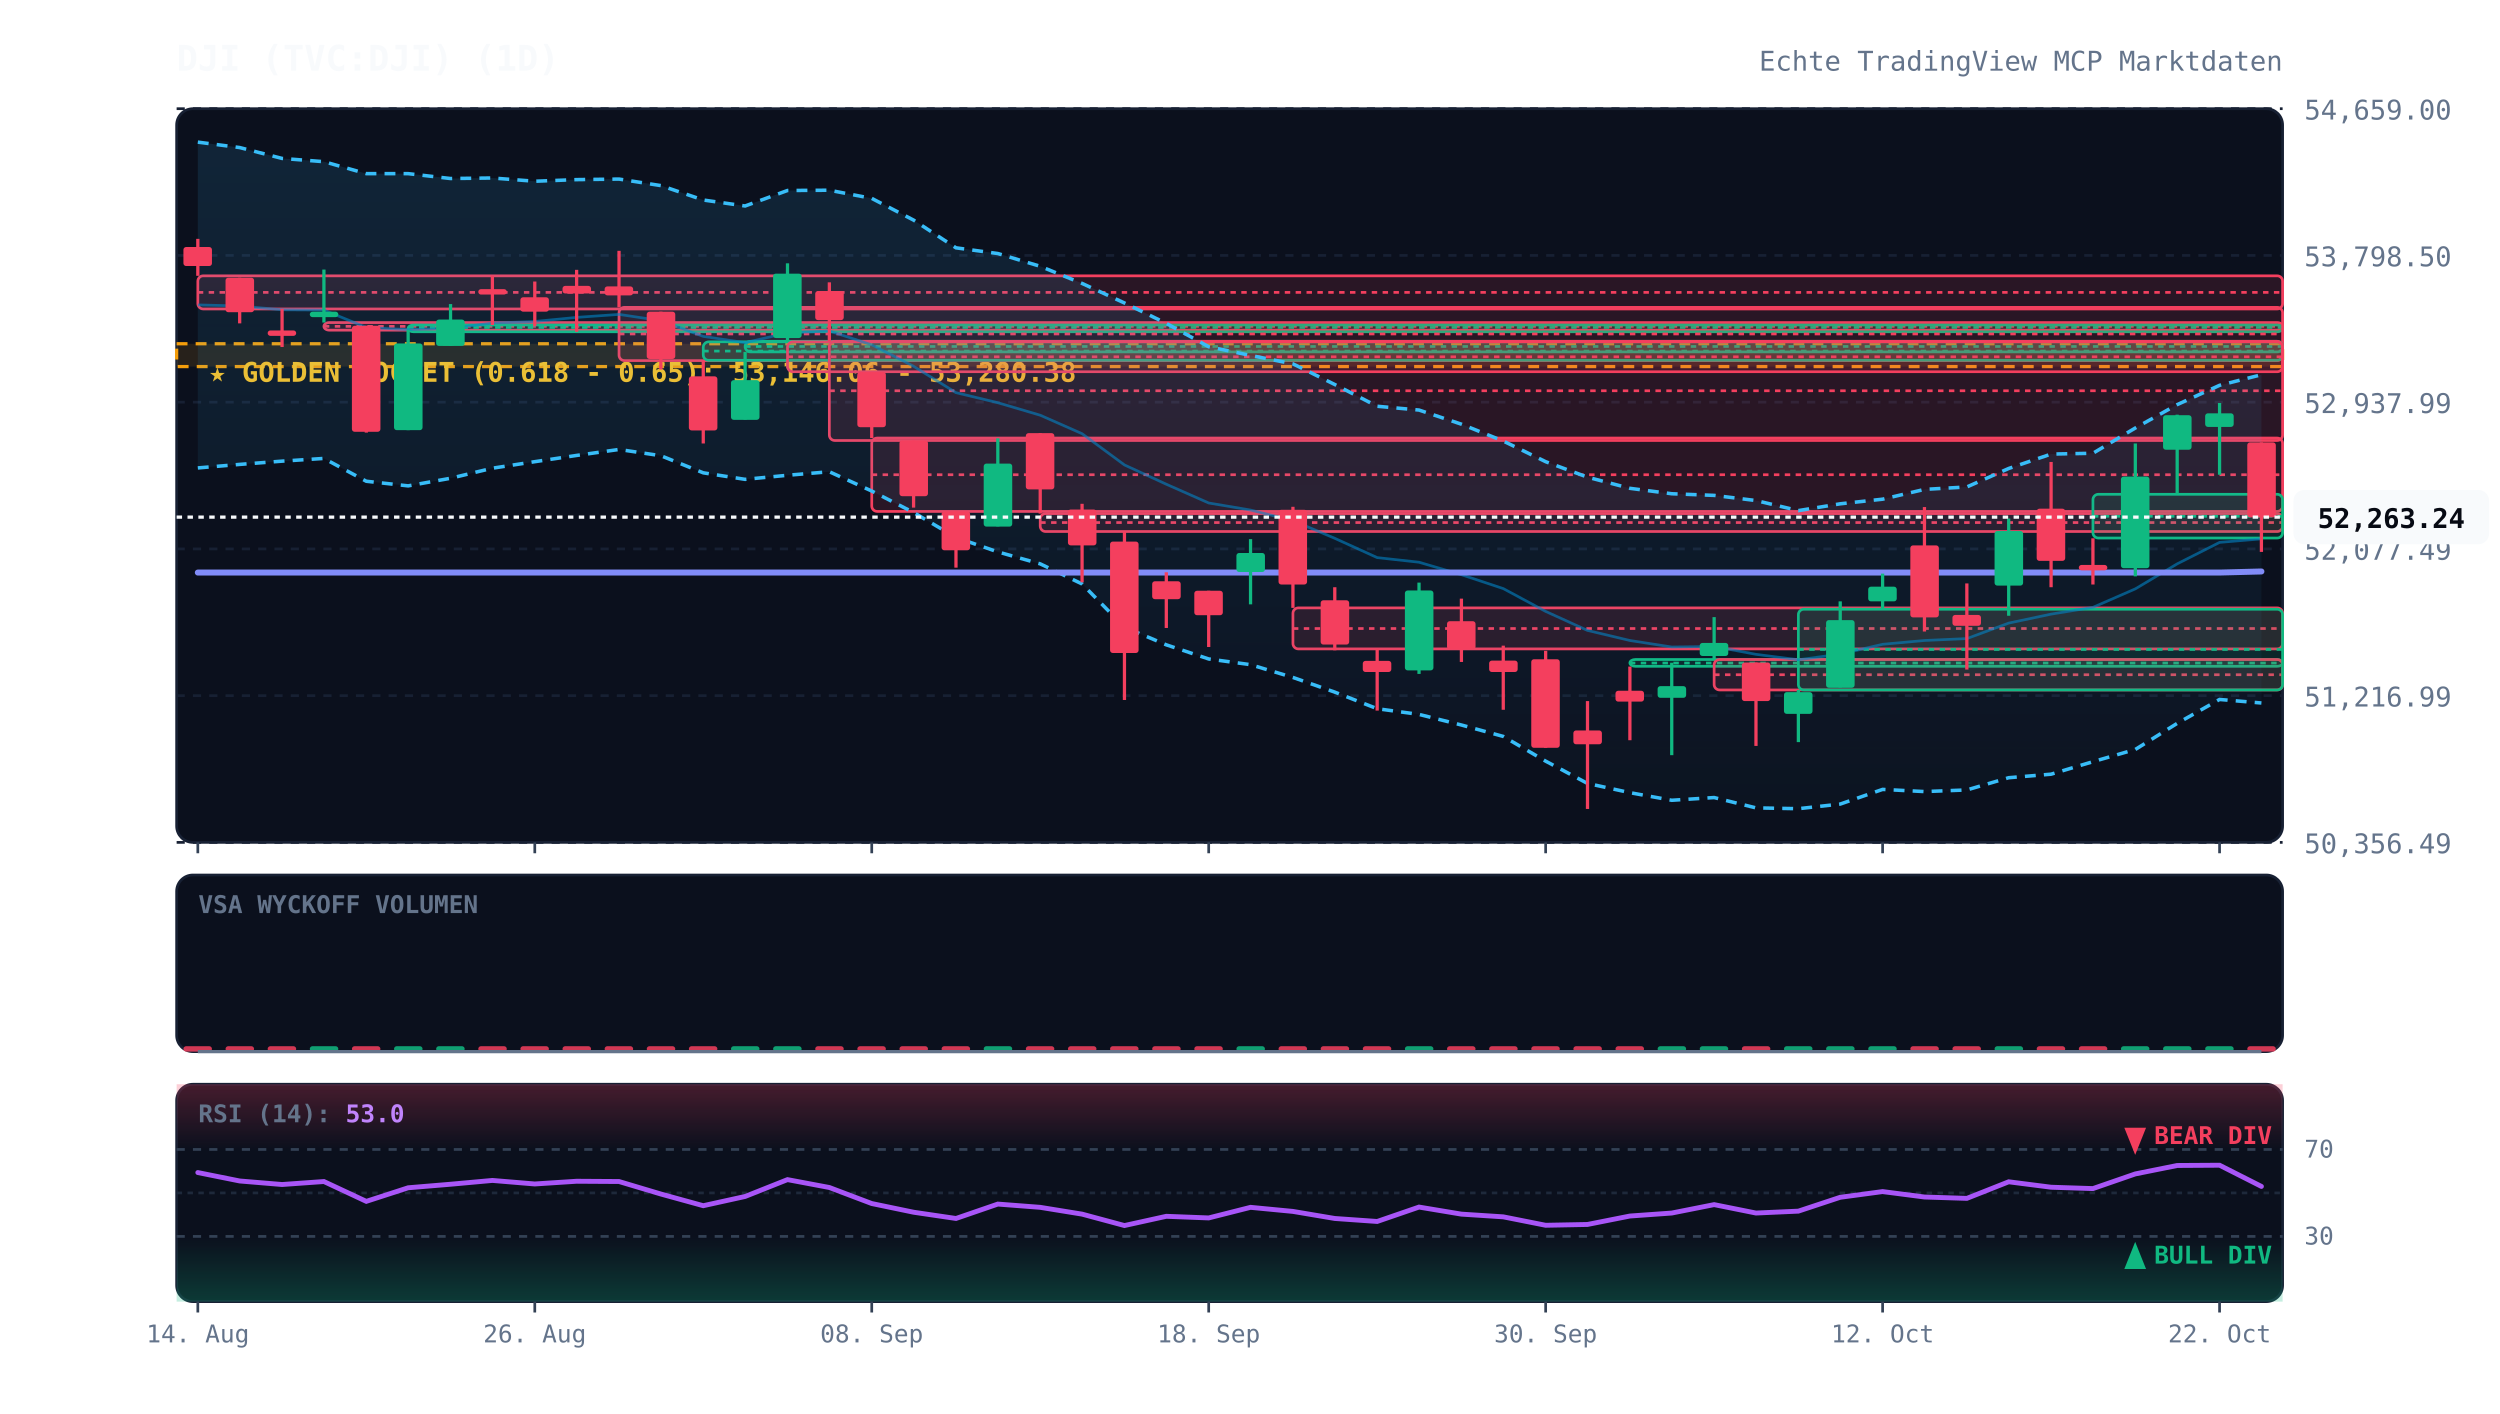
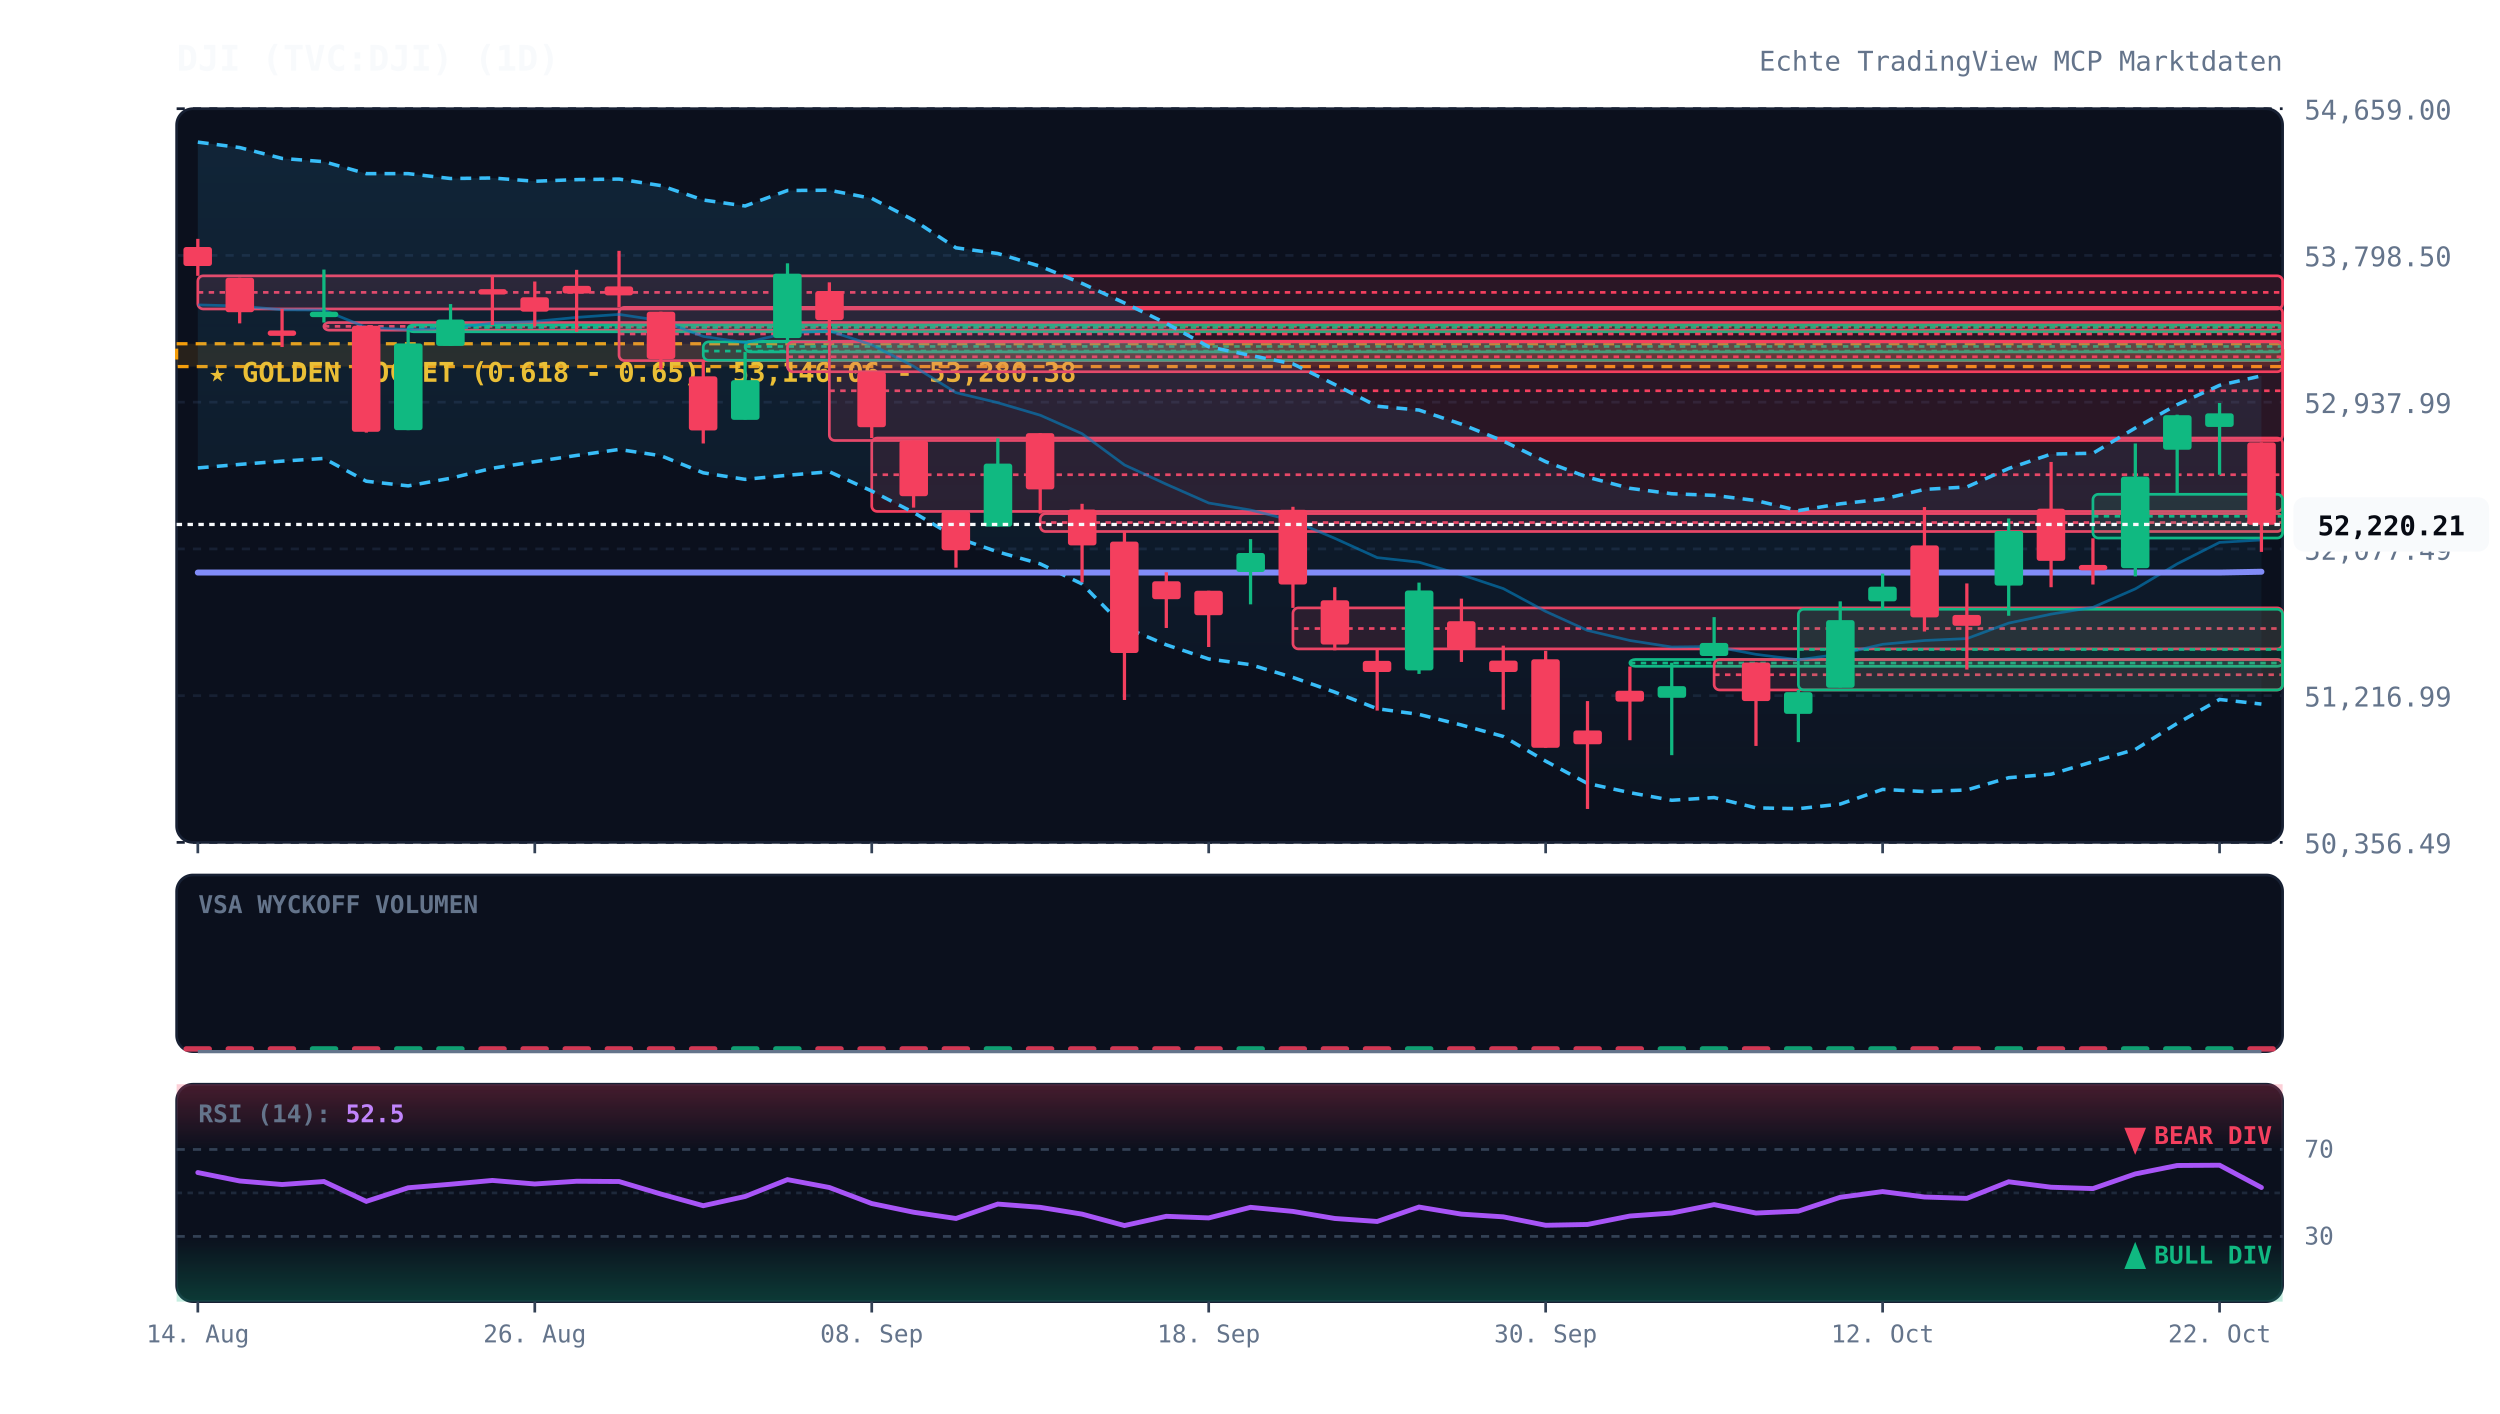
<svg xmlns="http://www.w3.org/2000/svg" viewBox="0 0 920 520" width="100%" height="100%" style="background:#070a13; font-family:'JetBrains Mono', monospace;">
  <defs>
    <linearGradient id="cloud-grad" x1="0%" y1="0%" x2="0%" y2="100%">
      <stop offset="0%" stop-color="#38bdf8" stop-opacity="0.12" />
      <stop offset="100%" stop-color="#38bdf8" stop-opacity="0.02" />
    </linearGradient>
    <linearGradient id="rsi-overbought" x1="0%" y1="0%" x2="0%" y2="100%">
      <stop offset="0%" stop-color="#f43f5e" stop-opacity="0.25" />
      <stop offset="100%" stop-color="#f43f5e" stop-opacity="0.0" />
    </linearGradient>
    <linearGradient id="rsi-oversold" x1="0%" y1="0%" x2="0%" y2="100%">
      <stop offset="0%" stop-color="#10b981" stop-opacity="0.0" />
      <stop offset="100%" stop-color="#10b981" stop-opacity="0.25" />
    </linearGradient>
  </defs>
  <rect x="65" y="40" width="775" height="270" fill="#0b101d" rx="6" stroke="#172033" stroke-width="1" />
  <rect x="65" y="322" width="775" height="65" fill="#0b101d" rx="6" stroke="#172033" stroke-width="1" />
  <rect x="65" y="399" width="775" height="80" fill="#0b101d" rx="6" stroke="#172033" stroke-width="1" />
  <line x1="65" y1="310.0" x2="840" y2="310.0" stroke="#172033" stroke-dasharray="3,3" stroke-width="1" />
  <text x="848" y="314.0" fill="#64748b" font-size="10" text-anchor="start">50,356.49</text>
  <line x1="65" y1="256.0" x2="840" y2="256.0" stroke="#172033" stroke-dasharray="3,3" stroke-width="1" />
  <text x="848" y="260.0" fill="#64748b" font-size="10" text-anchor="start">51,216.99</text>
  <line x1="65" y1="202.0" x2="840" y2="202.0" stroke="#172033" stroke-dasharray="3,3" stroke-width="1" />
  <text x="848" y="206.0" fill="#64748b" font-size="10" text-anchor="start">52,077.49</text>
  <line x1="65" y1="148.0" x2="840" y2="148.0" stroke="#172033" stroke-dasharray="3,3" stroke-width="1" />
  <text x="848" y="152.0" fill="#64748b" font-size="10" text-anchor="start">52,937.99</text>
  <line x1="65" y1="94.0" x2="840" y2="94.0" stroke="#172033" stroke-dasharray="3,3" stroke-width="1" />
  <text x="848" y="98.0" fill="#64748b" font-size="10" text-anchor="start">53,798.50</text>
  <line x1="65" y1="40.0" x2="840" y2="40.0" stroke="#172033" stroke-dasharray="3,3" stroke-width="1" />
  <text x="848" y="44.0" fill="#64748b" font-size="10" text-anchor="start">54,659.00</text>
  <rect x="65" y="126.5" width="775" height="8.4" fill="rgba(245, 158, 11, 0.12)" stroke="#f59e0b" stroke-dasharray="4,3" stroke-width="1.2" />
  <text x="77" y="140.5" fill="#fbbf24" font-size="10" font-weight="bold">★ GOLDEN POCKET (0.618 - 0.65): 53,146.06 - 53,280.38</text>
  <rect x="72.8" y="101.5" width="767.2" height="12.2" fill="rgba(244, 63, 94, 0.13)" stroke="#f43f5e" stroke-width="1" rx="2" />
  <line x1="72.8" y1="107.6" x2="840" y2="107.6" stroke="#f43f5e" stroke-dasharray="2,2" stroke-width="1" />
  <rect x="119.2" y="118.7" width="720.8" height="2.8" fill="rgba(244, 63, 94, 0.13)" stroke="#f43f5e" stroke-width="1" rx="2" />
  <line x1="119.2" y1="120.1" x2="840" y2="120.1" stroke="#f43f5e" stroke-dasharray="2,2" stroke-width="1" />
  <rect x="150.2" y="119.6" width="689.8" height="2.5" fill="rgba(16, 185, 129, 0.13)" stroke="#10b981" stroke-width="1" rx="2" />
  <line x1="150.2" y1="120.5" x2="840" y2="120.5" stroke="#10b981" stroke-dasharray="2,2" stroke-width="1" />
  <rect x="227.8" y="113.1" width="612.2" height="19.6" fill="rgba(244, 63, 94, 0.13)" stroke="#f43f5e" stroke-width="1" rx="2" />
  <line x1="227.8" y1="122.9" x2="840" y2="122.9" stroke="#f43f5e" stroke-dasharray="2,2" stroke-width="1" />
  <rect x="258.8" y="125.8" width="581.2" height="6.8" fill="rgba(16, 185, 129, 0.13)" stroke="#10b981" stroke-width="1" rx="2" />
  <line x1="258.8" y1="129.2" x2="840" y2="129.2" stroke="#10b981" stroke-dasharray="2,2" stroke-width="1" />
  <rect x="274.2" y="125.6" width="565.8" height="3.9" fill="rgba(16, 185, 129, 0.13)" stroke="#10b981" stroke-width="1" rx="2" />
  <line x1="274.2" y1="127.5" x2="840" y2="127.5" stroke="#10b981" stroke-dasharray="2,2" stroke-width="1" />
  <rect x="289.8" y="125.8" width="550.2" height="11.0" fill="rgba(244, 63, 94, 0.13)" stroke="#f43f5e" stroke-width="1" rx="2" />
  <line x1="289.8" y1="131.3" x2="840" y2="131.3" stroke="#f43f5e" stroke-dasharray="2,2" stroke-width="1" />
  <rect x="305.2" y="125.6" width="534.8" height="36.5" fill="rgba(244, 63, 94, 0.13)" stroke="#f43f5e" stroke-width="1" rx="2" />
  <line x1="305.2" y1="143.8" x2="840" y2="143.8" stroke="#f43f5e" stroke-dasharray="2,2" stroke-width="1" />
  <rect x="320.8" y="161.2" width="519.2" height="27.0" fill="rgba(244, 63, 94, 0.13)" stroke="#f43f5e" stroke-width="1" rx="2" />
  <line x1="320.8" y1="174.7" x2="840" y2="174.7" stroke="#f43f5e" stroke-dasharray="2,2" stroke-width="1" />
  <rect x="382.8" y="189.0" width="457.2" height="6.6" fill="rgba(244, 63, 94, 0.13)" stroke="#f43f5e" stroke-width="1" rx="2" />
  <line x1="382.8" y1="192.3" x2="840" y2="192.3" stroke="#f43f5e" stroke-dasharray="2,2" stroke-width="1" />
  <rect x="475.8" y="223.7" width="364.2" height="15.1" fill="rgba(244, 63, 94, 0.13)" stroke="#f43f5e" stroke-width="1" rx="2" />
  <line x1="475.8" y1="231.3" x2="840" y2="231.3" stroke="#f43f5e" stroke-dasharray="2,2" stroke-width="1" />
  <rect x="599.8" y="242.7" width="240.2" height="2.5" fill="rgba(16, 185, 129, 0.13)" stroke="#10b981" stroke-width="1" rx="2" />
  <line x1="599.8" y1="244.0" x2="840" y2="244.0" stroke="#10b981" stroke-dasharray="2,2" stroke-width="1" />
  <rect x="630.8" y="242.7" width="209.2" height="11.2" fill="rgba(244, 63, 94, 0.13)" stroke="#f43f5e" stroke-width="1" rx="2" />
  <line x1="630.8" y1="248.3" x2="840" y2="248.3" stroke="#f43f5e" stroke-dasharray="2,2" stroke-width="1" />
  <rect x="661.8" y="224.2" width="178.2" height="29.7" fill="rgba(16, 185, 129, 0.13)" stroke="#10b981" stroke-width="1" rx="2" />
  <line x1="661.8" y1="239.0" x2="840" y2="239.0" stroke="#10b981" stroke-dasharray="2,2" stroke-width="1" />
  <rect x="770.2" y="181.9" width="69.8" height="16.1" fill="rgba(16, 185, 129, 0.13)" stroke="#10b981" stroke-width="1" rx="2" />
  <line x1="770.2" y1="190.0" x2="840" y2="190.0" stroke="#10b981" stroke-dasharray="2,2" stroke-width="1" />
-   <polygon points="72.8,52.3 88.2,54.3 103.8,58.3 119.2,59.5 134.8,63.9 150.2,63.9 165.8,65.7 181.2,65.5 196.8,66.7 212.2,66.1 227.8,65.9 243.2,68.3 258.8,73.6 274.2,75.8 289.8,70.1 305.2,70.0 320.8,73.0 336.2,81.0 351.8,91.2 367.2,93.3 382.8,98.0 398.2,104.3 413.8,111.5 429.2,119.0 444.8,127.6 460.2,130.8 475.8,133.9 491.2,141.5 506.8,149.5 522.2,150.9 537.8,156.1 553.2,162.3 568.8,169.9 584.2,175.6 599.8,179.7 615.2,181.7 630.8,182.3 646.2,184.2 661.8,187.9 677.2,185.4 692.8,183.7 708.2,180.1 723.8,179.2 739.2,172.4 754.8,167.1 770.2,166.8 785.8,157.5 801.2,148.9 816.8,141.8 832.2,137.9 832.2,258.7 816.8,257.4 801.2,266.2 785.8,275.8 770.2,280.3 754.8,284.9 739.2,286.2 723.8,290.7 708.2,291.3 692.8,290.5 677.2,295.9 661.8,297.6 646.2,297.3 630.8,293.5 615.2,294.5 599.8,291.7 584.2,288.3 568.8,280.1 553.2,271.0 537.8,266.8 522.2,262.9 506.8,260.8 491.2,254.7 475.8,249.3 460.2,244.6 444.8,242.5 429.2,237.3 413.8,230.8 398.2,214.9 382.8,207.5 367.2,203.1 351.8,197.8 336.2,188.6 320.8,180.7 305.2,173.6 289.8,174.9 274.2,176.4 258.8,174.0 243.2,167.7 227.8,165.4 212.2,167.6 196.8,169.9 181.2,172.3 165.8,176.0 150.2,178.8 134.8,177.1 119.2,168.7 103.8,169.7 88.2,170.9 72.8,172.2" fill="url(#cloud-grad)" />
-   <polyline points="72.8,52.3 88.2,54.3 103.8,58.3 119.2,59.5 134.8,63.9 150.2,63.9 165.8,65.7 181.2,65.5 196.8,66.7 212.2,66.1 227.8,65.9 243.2,68.3 258.8,73.6 274.2,75.8 289.8,70.1 305.2,70.0 320.8,73.0 336.2,81.0 351.8,91.2 367.2,93.3 382.8,98.0 398.2,104.3 413.8,111.5 429.2,119.0 444.8,127.6 460.2,130.8 475.8,133.9 491.2,141.5 506.8,149.5 522.2,150.9 537.8,156.1 553.2,162.3 568.8,169.9 584.2,175.6 599.8,179.7 615.2,181.7 630.8,182.3 646.2,184.2 661.8,187.9 677.2,185.4 692.8,183.7 708.2,180.1 723.8,179.2 739.2,172.4 754.8,167.1 770.2,166.8 785.8,157.5 801.2,148.9 816.8,141.8 832.2,137.9" fill="none" stroke="#38bdf8" stroke-width="1.3" stroke-dasharray="4,3" />
-   <polyline points="72.8,172.2 88.2,170.9 103.8,169.7 119.2,168.7 134.8,177.1 150.2,178.8 165.8,176.0 181.2,172.3 196.8,169.9 212.2,167.6 227.8,165.4 243.2,167.7 258.8,174.0 274.2,176.4 289.8,174.9 305.2,173.6 320.8,180.7 336.2,188.6 351.8,197.8 367.2,203.1 382.8,207.5 398.2,214.9 413.8,230.8 429.2,237.3 444.8,242.5 460.2,244.6 475.8,249.3 491.2,254.7 506.8,260.8 522.2,262.9 537.8,266.8 553.2,271.0 568.8,280.1 584.2,288.3 599.8,291.7 615.2,294.5 630.8,293.5 646.2,297.3 661.8,297.6 677.2,295.9 692.8,290.5 708.2,291.3 723.8,290.7 739.2,286.2 754.8,284.9 770.2,280.3 785.8,275.8 801.2,266.2 816.8,257.4 832.2,258.7" fill="none" stroke="#38bdf8" stroke-width="1.3" stroke-dasharray="4,3" />
-   <polyline points="72.8,112.2 88.2,112.6 103.8,114.0 119.2,114.1 134.8,120.5 150.2,121.3 165.8,120.8 181.2,118.9 196.8,118.3 212.2,116.8 227.8,115.7 243.2,118.0 258.8,123.8 274.2,126.1 289.8,122.5 305.2,121.8 320.8,126.9 336.2,134.8 351.8,144.5 367.2,148.2 382.8,152.8 398.2,159.6 413.8,171.1 429.2,178.2 444.8,185.1 460.2,187.7 475.8,191.6 491.2,198.1 506.8,205.2 522.2,206.9 537.8,211.5 553.2,216.6 568.8,225.0 584.2,232.0 599.8,235.7 615.2,238.1 630.8,237.9 646.2,240.8 661.8,242.8 677.2,240.7 692.8,237.1 708.2,235.7 723.8,235.0 739.2,229.3 754.8,226.0 770.2,223.5 785.8,216.7 801.2,207.5 816.8,199.6 832.2,198.3" fill="none" stroke="#0284c7" stroke-width="1.0" stroke-opacity="0.6" />
-   <polyline points="72.8,210.7 88.2,210.7 103.8,210.7 119.2,210.7 134.8,210.7 150.2,210.7 165.8,210.7 181.2,210.7 196.8,210.7 212.2,210.7 227.8,210.7 243.2,210.7 258.8,210.7 274.2,210.7 289.8,210.7 305.2,210.7 320.8,210.7 336.2,210.7 351.8,210.7 367.2,210.7 382.8,210.7 398.2,210.7 413.8,210.7 429.2,210.7 444.8,210.7 460.2,210.7 475.8,210.7 491.2,210.7 506.8,210.7 522.2,210.7 537.8,210.7 553.2,210.7 568.8,210.7 584.2,210.7 599.8,210.7 615.2,210.7 630.8,210.7 646.2,210.7 661.8,210.7 677.2,210.7 692.8,210.7 708.2,210.7 723.8,210.7 739.2,210.7 754.8,210.7 770.2,210.7 785.8,210.7 801.2,210.7 816.8,210.7 832.2,210.3" fill="none" stroke="#818cf8" stroke-width="2.2" stroke-linecap="round" />
+   <polygon points="72.8,52.3 88.2,54.3 103.8,58.3 119.2,59.5 134.8,63.9 150.2,63.9 165.8,65.7 181.2,65.5 196.8,66.7 212.2,66.1 227.8,65.9 243.2,68.3 258.8,73.6 274.2,75.8 289.8,70.1 305.2,70.0 320.8,73.0 336.2,81.0 351.8,91.2 367.2,93.3 382.8,98.0 398.2,104.3 413.8,111.5 429.2,119.0 444.8,127.6 460.2,130.8 475.8,133.9 491.2,141.5 506.8,149.5 522.2,150.9 537.8,156.1 553.2,162.3 568.8,169.9 584.2,175.6 599.8,179.7 615.2,181.7 630.8,182.3 646.2,184.2 661.8,187.9 677.2,185.4 692.8,183.7 708.2,180.1 723.8,179.2 739.2,172.4 754.8,167.1 770.2,166.8 785.8,157.5 801.2,148.9 816.8,141.8 832.2,138.3 832.2,259.1 816.8,257.4 801.2,266.2 785.8,275.8 770.2,280.3 754.8,284.9 739.2,286.2 723.8,290.7 708.2,291.3 692.8,290.5 677.2,295.9 661.8,297.6 646.2,297.3 630.8,293.5 615.2,294.5 599.8,291.7 584.2,288.3 568.8,280.1 553.2,271.0 537.8,266.8 522.2,262.9 506.8,260.8 491.2,254.7 475.8,249.3 460.2,244.6 444.8,242.5 429.2,237.3 413.8,230.8 398.2,214.9 382.8,207.5 367.2,203.1 351.8,197.8 336.2,188.6 320.8,180.7 305.2,173.6 289.8,174.9 274.2,176.4 258.8,174.0 243.2,167.7 227.8,165.4 212.2,167.6 196.8,169.9 181.2,172.3 165.8,176.0 150.2,178.8 134.8,177.1 119.2,168.7 103.8,169.7 88.2,170.9 72.8,172.2" fill="url(#cloud-grad)" />
+   <polyline points="72.8,52.3 88.2,54.3 103.8,58.3 119.2,59.5 134.8,63.9 150.2,63.9 165.8,65.7 181.2,65.5 196.8,66.7 212.2,66.1 227.8,65.9 243.2,68.3 258.8,73.6 274.2,75.8 289.8,70.1 305.2,70.0 320.8,73.0 336.2,81.0 351.8,91.2 367.2,93.3 382.8,98.0 398.2,104.3 413.8,111.5 429.2,119.0 444.8,127.6 460.2,130.8 475.8,133.9 491.2,141.5 506.8,149.5 522.2,150.9 537.8,156.1 553.2,162.3 568.8,169.9 584.2,175.6 599.8,179.7 615.2,181.7 630.8,182.3 646.2,184.2 661.8,187.9 677.2,185.4 692.8,183.7 708.2,180.1 723.8,179.2 739.2,172.4 754.8,167.1 770.2,166.8 785.8,157.5 801.2,148.9 816.8,141.8 832.2,138.3" fill="none" stroke="#38bdf8" stroke-width="1.3" stroke-dasharray="4,3" />
+   <polyline points="72.8,172.2 88.2,170.9 103.8,169.7 119.2,168.7 134.8,177.1 150.2,178.8 165.8,176.0 181.2,172.3 196.8,169.9 212.2,167.6 227.8,165.4 243.2,167.7 258.8,174.0 274.2,176.4 289.8,174.9 305.2,173.6 320.8,180.7 336.2,188.6 351.8,197.8 367.2,203.1 382.8,207.5 398.2,214.9 413.8,230.8 429.2,237.3 444.8,242.5 460.2,244.6 475.8,249.3 491.2,254.7 506.8,260.8 522.2,262.9 537.8,266.8 553.2,271.0 568.8,280.1 584.2,288.3 599.8,291.7 615.2,294.5 630.8,293.5 646.2,297.3 661.8,297.6 677.2,295.9 692.8,290.5 708.2,291.3 723.8,290.7 739.2,286.2 754.8,284.9 770.2,280.3 785.8,275.8 801.2,266.2 816.8,257.4 832.2,259.1" fill="none" stroke="#38bdf8" stroke-width="1.3" stroke-dasharray="4,3" />
+   <polyline points="72.8,112.2 88.2,112.6 103.8,114.0 119.2,114.1 134.8,120.5 150.2,121.3 165.8,120.8 181.2,118.9 196.8,118.3 212.2,116.8 227.8,115.7 243.2,118.0 258.8,123.8 274.2,126.1 289.8,122.5 305.2,121.8 320.8,126.9 336.2,134.8 351.8,144.5 367.2,148.2 382.8,152.8 398.2,159.6 413.8,171.1 429.2,178.2 444.8,185.1 460.2,187.7 475.8,191.6 491.2,198.1 506.8,205.2 522.2,206.9 537.8,211.5 553.2,216.6 568.8,225.0 584.2,232.0 599.8,235.7 615.2,238.1 630.8,237.9 646.2,240.8 661.8,242.8 677.2,240.7 692.8,237.1 708.2,235.7 723.8,235.0 739.2,229.3 754.8,226.0 770.2,223.5 785.8,216.7 801.2,207.5 816.8,199.6 832.2,198.7" fill="none" stroke="#0284c7" stroke-width="1.0" stroke-opacity="0.6" />
+   <polyline points="72.8,210.7 88.2,210.7 103.8,210.7 119.2,210.7 134.8,210.7 150.2,210.7 165.8,210.7 181.2,210.7 196.8,210.7 212.2,210.7 227.8,210.7 243.2,210.7 258.8,210.7 274.2,210.7 289.8,210.7 305.2,210.7 320.8,210.7 336.2,210.7 351.8,210.7 367.2,210.7 382.8,210.7 398.2,210.7 413.8,210.7 429.2,210.7 444.8,210.7 460.2,210.7 475.8,210.7 491.2,210.7 506.8,210.7 522.2,210.7 537.8,210.7 553.2,210.7 568.8,210.7 584.2,210.7 599.8,210.7 615.2,210.7 630.8,210.7 646.2,210.7 661.8,210.7 677.2,210.7 692.8,210.7 708.2,210.7 723.8,210.7 739.2,210.7 754.8,210.7 770.2,210.7 785.8,210.7 801.2,210.7 816.8,210.7 832.2,210.4" fill="none" stroke="#818cf8" stroke-width="2.2" stroke-linecap="round" />
  <line x1="72.8" y1="87.9" x2="72.8" y2="101.5" stroke="#f43f5e" stroke-width="1.2" />
  <rect x="67.5" y="90.9" width="10.5" height="7.0" fill="#f43f5e" rx="1" />
  <line x1="88.2" y1="102.2" x2="88.2" y2="119.0" stroke="#f43f5e" stroke-width="1.2" />
  <rect x="83.0" y="102.2" width="10.5" height="12.7" fill="#f43f5e" rx="1" />
  <line x1="103.8" y1="113.7" x2="103.8" y2="127.7" stroke="#f43f5e" stroke-width="1.2" />
  <rect x="98.5" y="121.6" width="10.5" height="2.0" fill="#f43f5e" rx="1" />
  <line x1="119.2" y1="99.2" x2="119.2" y2="118.7" stroke="#10b981" stroke-width="1.2" />
  <rect x="114.0" y="114.7" width="10.5" height="2.0" fill="#10b981" rx="1" />
  <line x1="134.8" y1="119.9" x2="134.8" y2="159.2" stroke="#f43f5e" stroke-width="1.2" />
  <rect x="129.5" y="119.9" width="10.5" height="39.0" fill="#f43f5e" rx="1" />
  <line x1="150.2" y1="121.4" x2="150.2" y2="158.3" stroke="#10b981" stroke-width="1.2" />
  <rect x="145.0" y="126.4" width="10.5" height="31.9" fill="#10b981" rx="1" />
  <line x1="165.8" y1="111.9" x2="165.8" y2="127.3" stroke="#10b981" stroke-width="1.2" />
  <rect x="160.5" y="117.6" width="10.5" height="9.7" fill="#10b981" rx="1" />
  <line x1="181.2" y1="101.4" x2="181.2" y2="119.6" stroke="#f43f5e" stroke-width="1.2" />
  <rect x="176.0" y="106.4" width="10.5" height="2.0" fill="#f43f5e" rx="1" />
  <line x1="196.8" y1="103.6" x2="196.8" y2="120.0" stroke="#f43f5e" stroke-width="1.2" />
  <rect x="191.5" y="109.4" width="10.5" height="5.3" fill="#f43f5e" rx="1" />
  <line x1="212.2" y1="99.3" x2="212.2" y2="122.1" stroke="#f43f5e" stroke-width="1.2" />
  <rect x="207.0" y="105.2" width="10.5" height="2.8" fill="#f43f5e" rx="1" />
  <line x1="227.8" y1="92.3" x2="227.8" y2="113.1" stroke="#f43f5e" stroke-width="1.2" />
  <rect x="222.5" y="105.4" width="10.5" height="3.3" fill="#f43f5e" rx="1" />
  <line x1="243.2" y1="114.7" x2="243.2" y2="136.0" stroke="#f43f5e" stroke-width="1.2" />
  <rect x="238.0" y="114.7" width="10.5" height="17.4" fill="#f43f5e" rx="1" />
  <line x1="258.8" y1="132.7" x2="258.8" y2="163.2" stroke="#f43f5e" stroke-width="1.2" />
  <rect x="253.5" y="138.5" width="10.5" height="19.9" fill="#f43f5e" rx="1" />
  <line x1="274.2" y1="129.5" x2="274.2" y2="154.4" stroke="#10b981" stroke-width="1.2" />
  <rect x="269.0" y="139.9" width="10.5" height="14.6" fill="#10b981" rx="1" />
  <line x1="289.8" y1="96.9" x2="289.8" y2="125.8" stroke="#10b981" stroke-width="1.2" />
  <rect x="284.5" y="100.7" width="10.5" height="23.7" fill="#10b981" rx="1" />
  <line x1="305.2" y1="103.9" x2="305.2" y2="125.6" stroke="#f43f5e" stroke-width="1.2" />
  <rect x="300.0" y="107.1" width="10.5" height="10.7" fill="#f43f5e" rx="1" />
  <line x1="320.8" y1="136.9" x2="320.8" y2="161.2" stroke="#f43f5e" stroke-width="1.2" />
  <rect x="315.5" y="136.9" width="10.5" height="20.3" fill="#f43f5e" rx="1" />
  <line x1="336.2" y1="162.1" x2="336.2" y2="186.8" stroke="#f43f5e" stroke-width="1.2" />
  <rect x="331.0" y="162.1" width="10.5" height="20.5" fill="#f43f5e" rx="1" />
  <line x1="351.8" y1="188.2" x2="351.8" y2="208.9" stroke="#f43f5e" stroke-width="1.2" />
  <rect x="346.5" y="188.2" width="10.5" height="14.3" fill="#f43f5e" rx="1" />
  <line x1="367.2" y1="161.3" x2="367.2" y2="193.7" stroke="#10b981" stroke-width="1.2" />
  <rect x="362.0" y="170.6" width="10.5" height="23.2" fill="#10b981" rx="1" />
  <line x1="382.8" y1="159.4" x2="382.8" y2="189.0" stroke="#f43f5e" stroke-width="1.2" />
  <rect x="377.5" y="159.4" width="10.5" height="20.7" fill="#f43f5e" rx="1" />
  <line x1="398.2" y1="185.4" x2="398.2" y2="214.3" stroke="#f43f5e" stroke-width="1.2" />
  <rect x="393.0" y="187.5" width="10.5" height="13.2" fill="#f43f5e" rx="1" />
  <line x1="413.8" y1="195.6" x2="413.8" y2="257.6" stroke="#f43f5e" stroke-width="1.2" />
  <rect x="408.5" y="199.3" width="10.5" height="41.0" fill="#f43f5e" rx="1" />
  <line x1="429.2" y1="210.6" x2="429.2" y2="231.1" stroke="#f43f5e" stroke-width="1.2" />
  <rect x="424.0" y="213.9" width="10.5" height="6.6" fill="#f43f5e" rx="1" />
  <line x1="444.8" y1="217.4" x2="444.8" y2="238.1" stroke="#f43f5e" stroke-width="1.2" />
  <rect x="439.5" y="217.4" width="10.5" height="9.0" fill="#f43f5e" rx="1" />
  <line x1="460.2" y1="198.4" x2="460.2" y2="222.4" stroke="#10b981" stroke-width="1.2" />
  <rect x="455.0" y="203.5" width="10.5" height="7.0" fill="#10b981" rx="1" />
  <line x1="475.8" y1="186.5" x2="475.8" y2="223.7" stroke="#f43f5e" stroke-width="1.2" />
  <rect x="470.5" y="187.6" width="10.5" height="27.5" fill="#f43f5e" rx="1" />
  <line x1="491.2" y1="216.1" x2="491.2" y2="239.3" stroke="#f43f5e" stroke-width="1.2" />
  <rect x="486.0" y="220.9" width="10.5" height="16.3" fill="#f43f5e" rx="1" />
  <line x1="506.8" y1="238.8" x2="506.8" y2="261.5" stroke="#f43f5e" stroke-width="1.2" />
  <rect x="501.5" y="243.2" width="10.5" height="4.1" fill="#f43f5e" rx="1" />
  <line x1="522.2" y1="214.4" x2="522.2" y2="248.0" stroke="#10b981" stroke-width="1.2" />
  <rect x="517.0" y="217.3" width="10.5" height="29.4" fill="#10b981" rx="1" />
  <line x1="537.8" y1="220.3" x2="537.8" y2="243.6" stroke="#f43f5e" stroke-width="1.2" />
  <rect x="532.5" y="228.6" width="10.5" height="10.4" fill="#f43f5e" rx="1" />
  <line x1="553.2" y1="237.6" x2="553.2" y2="261.2" stroke="#f43f5e" stroke-width="1.2" />
  <rect x="548.0" y="243.1" width="10.5" height="4.2" fill="#f43f5e" rx="1" />
  <line x1="568.8" y1="239.5" x2="568.8" y2="275.2" stroke="#f43f5e" stroke-width="1.2" />
  <rect x="563.5" y="242.6" width="10.5" height="32.6" fill="#f43f5e" rx="1" />
  <line x1="584.2" y1="258.0" x2="584.2" y2="297.7" stroke="#f43f5e" stroke-width="1.2" />
  <rect x="579.0" y="268.8" width="10.5" height="5.1" fill="#f43f5e" rx="1" />
  <line x1="599.8" y1="245.3" x2="599.8" y2="272.4" stroke="#f43f5e" stroke-width="1.2" />
  <rect x="594.5" y="254.2" width="10.5" height="4.0" fill="#f43f5e" rx="1" />
  <line x1="615.2" y1="243.9" x2="615.2" y2="277.9" stroke="#10b981" stroke-width="1.2" />
  <rect x="610.0" y="252.5" width="10.5" height="4.3" fill="#10b981" rx="1" />
  <line x1="630.8" y1="227.1" x2="630.8" y2="242.7" stroke="#10b981" stroke-width="1.2" />
  <rect x="625.5" y="236.6" width="10.5" height="4.8" fill="#10b981" rx="1" />
  <line x1="646.2" y1="243.8" x2="646.2" y2="274.5" stroke="#f43f5e" stroke-width="1.2" />
  <rect x="641.0" y="243.8" width="10.5" height="14.2" fill="#f43f5e" rx="1" />
  <line x1="661.8" y1="253.9" x2="661.8" y2="273.1" stroke="#10b981" stroke-width="1.2" />
  <rect x="656.5" y="254.7" width="10.5" height="8.0" fill="#10b981" rx="1" />
  <line x1="677.2" y1="221.3" x2="677.2" y2="253.0" stroke="#10b981" stroke-width="1.2" />
  <rect x="672.0" y="228.2" width="10.5" height="24.9" fill="#10b981" rx="1" />
  <line x1="692.8" y1="211.1" x2="692.8" y2="224.2" stroke="#10b981" stroke-width="1.2" />
  <rect x="687.5" y="215.9" width="10.5" height="5.4" fill="#10b981" rx="1" />
  <line x1="708.2" y1="186.6" x2="708.2" y2="232.4" stroke="#f43f5e" stroke-width="1.2" />
  <rect x="703.0" y="200.7" width="10.5" height="26.5" fill="#f43f5e" rx="1" />
  <line x1="723.8" y1="214.7" x2="723.8" y2="246.4" stroke="#f43f5e" stroke-width="1.2" />
  <rect x="718.5" y="226.3" width="10.5" height="4.0" fill="#f43f5e" rx="1" />
  <line x1="739.2" y1="190.8" x2="739.2" y2="226.6" stroke="#10b981" stroke-width="1.2" />
  <rect x="734.0" y="195.4" width="10.5" height="20.1" fill="#10b981" rx="1" />
  <line x1="754.8" y1="170.0" x2="754.8" y2="216.1" stroke="#f43f5e" stroke-width="1.2" />
  <rect x="749.5" y="187.2" width="10.5" height="19.2" fill="#f43f5e" rx="1" />
  <line x1="770.2" y1="198.1" x2="770.2" y2="215.1" stroke="#f43f5e" stroke-width="1.2" />
  <rect x="765.0" y="207.9" width="10.5" height="2.0" fill="#f43f5e" rx="1" />
  <line x1="785.8" y1="163.2" x2="785.8" y2="212.1" stroke="#10b981" stroke-width="1.2" />
  <rect x="780.5" y="175.4" width="10.5" height="33.7" fill="#10b981" rx="1" />
  <line x1="801.2" y1="152.6" x2="801.2" y2="181.9" stroke="#10b981" stroke-width="1.2" />
  <rect x="796.0" y="152.8" width="10.5" height="12.7" fill="#10b981" rx="1" />
  <line x1="816.8" y1="148.3" x2="816.8" y2="174.7" stroke="#10b981" stroke-width="1.2" />
  <rect x="811.5" y="152.1" width="10.5" height="5.0" fill="#10b981" rx="1" />
  <line x1="832.2" y1="162.8" x2="832.2" y2="203.1" stroke="#f43f5e" stroke-width="1.2" />
-   <rect x="827.0" y="162.8" width="10.5" height="27.6" fill="#f43f5e" rx="1" />
-   <line x1="65" y1="190.3" x2="840" y2="190.3" stroke="#f8fafc" stroke-width="1.2" stroke-dasharray="2,2" />
-   <rect x="844" y="180.3" width="72" height="20" fill="#f8fafc" rx="4" />
-   <text x="880" y="194.3" fill="#070a13" font-size="10" font-weight="bold" text-anchor="middle">52,263.24</text>
+   <rect x="827.0" y="162.8" width="10.5" height="30.3" fill="#f43f5e" rx="1" />
+   <line x1="65" y1="193.0" x2="840" y2="193.0" stroke="#f8fafc" stroke-width="1.2" stroke-dasharray="2,2" />
+   <rect x="844" y="183.0" width="72" height="20" fill="#f8fafc" rx="4" />
+   <text x="880" y="197.0" fill="#070a13" font-size="10" font-weight="bold" text-anchor="middle">52,220.21</text>
  <text x="73" y="336" fill="#64748b" font-size="9" font-weight="bold">VSA WYCKOFF VOLUMEN</text>
  <rect x="67.5" y="385.0" width="10.5" height="2.0" fill="#f43f5e" opacity="0.85" rx="1" />
  <rect x="83.0" y="385.0" width="10.5" height="2.0" fill="#f43f5e" opacity="0.85" rx="1" />
  <rect x="98.5" y="385.0" width="10.5" height="2.0" fill="#f43f5e" opacity="0.85" rx="1" />
  <rect x="114.0" y="385.0" width="10.5" height="2.0" fill="#10b981" opacity="0.85" rx="1" />
  <rect x="129.5" y="385.0" width="10.5" height="2.0" fill="#f43f5e" opacity="0.85" rx="1" />
  <rect x="145.0" y="385.0" width="10.5" height="2.0" fill="#10b981" opacity="0.85" rx="1" />
  <rect x="160.5" y="385.0" width="10.5" height="2.0" fill="#10b981" opacity="0.85" rx="1" />
  <rect x="176.0" y="385.0" width="10.5" height="2.0" fill="#f43f5e" opacity="0.85" rx="1" />
  <rect x="191.5" y="385.0" width="10.5" height="2.0" fill="#f43f5e" opacity="0.85" rx="1" />
  <rect x="207.0" y="385.0" width="10.5" height="2.0" fill="#f43f5e" opacity="0.85" rx="1" />
  <rect x="222.5" y="385.0" width="10.5" height="2.0" fill="#f43f5e" opacity="0.85" rx="1" />
  <rect x="238.0" y="385.0" width="10.5" height="2.0" fill="#f43f5e" opacity="0.85" rx="1" />
  <rect x="253.5" y="385.0" width="10.5" height="2.0" fill="#f43f5e" opacity="0.85" rx="1" />
  <rect x="269.0" y="385.0" width="10.5" height="2.0" fill="#10b981" opacity="0.85" rx="1" />
  <rect x="284.5" y="385.0" width="10.5" height="2.0" fill="#10b981" opacity="0.85" rx="1" />
  <rect x="300.0" y="385.0" width="10.5" height="2.0" fill="#f43f5e" opacity="0.85" rx="1" />
  <rect x="315.5" y="385.0" width="10.5" height="2.0" fill="#f43f5e" opacity="0.85" rx="1" />
  <rect x="331.0" y="385.0" width="10.5" height="2.0" fill="#f43f5e" opacity="0.85" rx="1" />
  <rect x="346.5" y="385.0" width="10.5" height="2.0" fill="#f43f5e" opacity="0.85" rx="1" />
  <rect x="362.0" y="385.0" width="10.5" height="2.0" fill="#10b981" opacity="0.85" rx="1" />
  <rect x="377.5" y="385.0" width="10.5" height="2.0" fill="#f43f5e" opacity="0.85" rx="1" />
  <rect x="393.0" y="385.0" width="10.5" height="2.0" fill="#f43f5e" opacity="0.85" rx="1" />
  <rect x="408.5" y="385.0" width="10.5" height="2.0" fill="#f43f5e" opacity="0.85" rx="1" />
  <rect x="424.0" y="385.0" width="10.5" height="2.0" fill="#f43f5e" opacity="0.85" rx="1" />
  <rect x="439.5" y="385.0" width="10.5" height="2.0" fill="#f43f5e" opacity="0.85" rx="1" />
  <rect x="455.0" y="385.0" width="10.5" height="2.0" fill="#10b981" opacity="0.85" rx="1" />
  <rect x="470.5" y="385.0" width="10.5" height="2.0" fill="#f43f5e" opacity="0.85" rx="1" />
  <rect x="486.0" y="385.0" width="10.5" height="2.0" fill="#f43f5e" opacity="0.85" rx="1" />
  <rect x="501.5" y="385.0" width="10.5" height="2.0" fill="#f43f5e" opacity="0.85" rx="1" />
  <rect x="517.0" y="385.0" width="10.5" height="2.0" fill="#10b981" opacity="0.85" rx="1" />
  <rect x="532.5" y="385.0" width="10.5" height="2.0" fill="#f43f5e" opacity="0.85" rx="1" />
  <rect x="548.0" y="385.0" width="10.5" height="2.0" fill="#f43f5e" opacity="0.85" rx="1" />
  <rect x="563.5" y="385.0" width="10.5" height="2.0" fill="#f43f5e" opacity="0.85" rx="1" />
  <rect x="579.0" y="385.0" width="10.5" height="2.0" fill="#f43f5e" opacity="0.85" rx="1" />
  <rect x="594.5" y="385.0" width="10.5" height="2.0" fill="#f43f5e" opacity="0.85" rx="1" />
  <rect x="610.0" y="385.0" width="10.5" height="2.0" fill="#10b981" opacity="0.85" rx="1" />
  <rect x="625.5" y="385.0" width="10.5" height="2.0" fill="#10b981" opacity="0.85" rx="1" />
  <rect x="641.0" y="385.0" width="10.5" height="2.0" fill="#f43f5e" opacity="0.85" rx="1" />
  <rect x="656.5" y="385.0" width="10.5" height="2.0" fill="#10b981" opacity="0.85" rx="1" />
  <rect x="672.0" y="385.0" width="10.5" height="2.0" fill="#10b981" opacity="0.85" rx="1" />
  <rect x="687.5" y="385.0" width="10.5" height="2.0" fill="#10b981" opacity="0.85" rx="1" />
  <rect x="703.0" y="385.0" width="10.5" height="2.0" fill="#f43f5e" opacity="0.85" rx="1" />
  <rect x="718.5" y="385.0" width="10.5" height="2.0" fill="#f43f5e" opacity="0.85" rx="1" />
  <rect x="734.0" y="385.0" width="10.5" height="2.0" fill="#10b981" opacity="0.85" rx="1" />
  <rect x="749.5" y="385.0" width="10.5" height="2.0" fill="#f43f5e" opacity="0.85" rx="1" />
  <rect x="765.0" y="385.0" width="10.5" height="2.0" fill="#f43f5e" opacity="0.85" rx="1" />
  <rect x="780.5" y="385.0" width="10.5" height="2.0" fill="#10b981" opacity="0.85" rx="1" />
  <rect x="796.0" y="385.0" width="10.5" height="2.0" fill="#10b981" opacity="0.85" rx="1" />
  <rect x="811.5" y="385.0" width="10.5" height="2.0" fill="#10b981" opacity="0.85" rx="1" />
  <rect x="827.0" y="385.0" width="10.5" height="2.0" fill="#f43f5e" opacity="0.85" rx="1" />
  <polyline points="72.8,387.0 88.2,387.0 103.8,387.0 119.2,387.0 134.8,387.0 150.2,387.0 165.8,387.0 181.2,387.0 196.8,387.0 212.2,387.0 227.8,387.0 243.2,387.0 258.8,387.0 274.2,387.0 289.8,387.0 305.2,387.0 320.8,387.0 336.2,387.0 351.8,387.0 367.2,387.0 382.8,387.0 398.2,387.0 413.8,387.0 429.2,387.0 444.8,387.0 460.2,387.0 475.8,387.0 491.2,387.0 506.8,387.0 522.2,387.0 537.8,387.0 553.2,387.0 568.8,387.0 584.2,387.0 599.8,387.0 615.2,387.0 630.8,387.0 646.2,387.0 661.8,387.0 677.2,387.0 692.8,387.0 708.2,387.0 723.8,387.0 739.2,387.0 754.8,387.0 770.2,387.0 785.8,387.0 801.2,387.0 816.8,387.0 832.2,387.0" fill="none" stroke="#64748b" stroke-width="1.2" />
  <rect x="65" y="399" width="775" height="24.0" fill="url(#rsi-overbought)" />
  <rect x="65" y="455.0" width="775" height="24.0" fill="url(#rsi-oversold)" />
  <line x1="65" y1="423.0" x2="840" y2="423.0" stroke="#334155" stroke-dasharray="3,3" stroke-width="1" />
  <text x="848" y="426.0" fill="#64748b" font-size="9">70</text>
  <line x1="65" y1="439.0" x2="840" y2="439.0" stroke="#1e293b" stroke-dasharray="2,2" stroke-width="1" />
  <line x1="65" y1="455.0" x2="840" y2="455.0" stroke="#334155" stroke-dasharray="3,3" stroke-width="1" />
  <text x="848" y="458.0" fill="#64748b" font-size="9">30</text>
-   <polyline points="72.8,431.5 88.2,434.6 103.8,435.9 119.2,434.8 134.8,442.1 150.2,437.1 165.8,435.8 181.2,434.4 196.8,435.7 212.2,434.7 227.8,434.8 243.2,439.4 258.8,443.7 274.2,440.3 289.8,434.1 305.2,437.0 320.8,442.9 336.2,446.1 351.8,448.4 367.2,443.1 382.8,444.3 398.2,446.8 413.8,451.0 429.2,447.6 444.8,448.2 460.2,444.3 475.8,445.8 491.2,448.4 506.8,449.5 522.2,444.2 537.8,446.8 553.2,447.8 568.8,450.9 584.2,450.6 599.8,447.5 615.2,446.4 630.8,443.3 646.2,446.4 661.8,445.7 677.2,440.6 692.8,438.5 708.2,440.5 723.8,441.0 739.2,434.9 754.8,436.9 770.2,437.4 785.8,432.0 801.2,428.9 816.8,428.8 832.2,436.6" fill="none" stroke="#a855f7" stroke-width="1.8" stroke-linecap="round" />
+   <polyline points="72.8,431.5 88.2,434.6 103.8,435.9 119.2,434.8 134.8,442.1 150.2,437.1 165.8,435.8 181.2,434.4 196.8,435.7 212.2,434.7 227.8,434.8 243.2,439.4 258.8,443.7 274.2,440.3 289.8,434.1 305.2,437.0 320.8,442.9 336.2,446.1 351.8,448.4 367.2,443.1 382.8,444.3 398.2,446.8 413.8,451.0 429.2,447.6 444.8,448.2 460.2,444.3 475.8,445.8 491.2,448.4 506.8,449.5 522.2,444.2 537.8,446.8 553.2,447.8 568.8,450.9 584.2,450.6 599.8,447.5 615.2,446.4 630.8,443.3 646.2,446.4 661.8,445.7 677.2,440.6 692.8,438.5 708.2,440.5 723.8,441.0 739.2,434.9 754.8,436.9 770.2,437.4 785.8,432.0 801.2,428.9 816.8,428.8 832.2,437.0" fill="none" stroke="#a855f7" stroke-width="1.8" stroke-linecap="round" />
  <g transform="translate(785.75, 467)">
    <path d="M 0 -10 L 4 0 L -4 0 Z" fill="#10b981" />
    <text x="7" y="-2" fill="#10b981" font-size="9" font-weight="bold">BULL DIV</text>
  </g>
  <g transform="translate(785.75, 415)">
    <path d="M 0 10 L 4 0 L -4 0 Z" fill="#f43f5e" />
    <text x="7" y="6" fill="#f43f5e" font-size="9" font-weight="bold">BEAR DIV</text>
  </g>
-   <text x="73" y="413" fill="#64748b" font-size="9" font-weight="bold">RSI (14): <tspan fill="#c084fc">53.0</tspan>
+   <text x="73" y="413" fill="#64748b" font-size="9" font-weight="bold">RSI (14): <tspan fill="#c084fc">52.5</tspan>
  </text>
  <line x1="72.8" y1="310" x2="72.8" y2="314" stroke="#334155" stroke-width="1" />
  <line x1="72.8" y1="479" x2="72.8" y2="483" stroke="#334155" stroke-width="1" />
  <text x="72.8" y="494" fill="#64748b" font-size="9" text-anchor="middle">14. Aug</text>
  <line x1="196.8" y1="310" x2="196.8" y2="314" stroke="#334155" stroke-width="1" />
  <line x1="196.8" y1="479" x2="196.8" y2="483" stroke="#334155" stroke-width="1" />
  <text x="196.8" y="494" fill="#64748b" font-size="9" text-anchor="middle">26. Aug</text>
  <line x1="320.8" y1="310" x2="320.8" y2="314" stroke="#334155" stroke-width="1" />
  <line x1="320.8" y1="479" x2="320.8" y2="483" stroke="#334155" stroke-width="1" />
  <text x="320.8" y="494" fill="#64748b" font-size="9" text-anchor="middle">08. Sep</text>
  <line x1="444.8" y1="310" x2="444.8" y2="314" stroke="#334155" stroke-width="1" />
  <line x1="444.8" y1="479" x2="444.8" y2="483" stroke="#334155" stroke-width="1" />
  <text x="444.8" y="494" fill="#64748b" font-size="9" text-anchor="middle">18. Sep</text>
  <line x1="568.8" y1="310" x2="568.8" y2="314" stroke="#334155" stroke-width="1" />
  <line x1="568.8" y1="479" x2="568.8" y2="483" stroke="#334155" stroke-width="1" />
  <text x="568.8" y="494" fill="#64748b" font-size="9" text-anchor="middle">30. Sep</text>
  <line x1="692.8" y1="310" x2="692.8" y2="314" stroke="#334155" stroke-width="1" />
  <line x1="692.8" y1="479" x2="692.8" y2="483" stroke="#334155" stroke-width="1" />
  <text x="692.8" y="494" fill="#64748b" font-size="9" text-anchor="middle">12. Oct</text>
  <line x1="816.8" y1="310" x2="816.8" y2="314" stroke="#334155" stroke-width="1" />
  <line x1="816.8" y1="479" x2="816.8" y2="483" stroke="#334155" stroke-width="1" />
  <text x="816.8" y="494" fill="#64748b" font-size="9" text-anchor="middle">22. Oct</text>
  <text x="65" y="26" fill="#f8fafc" font-size="13" font-weight="bold">DJI (TVC:DJI) (1D)</text>
  <text x="840" y="26" fill="#64748b" font-size="10" text-anchor="end">Echte TradingView MCP Marktdaten</text>
</svg>
